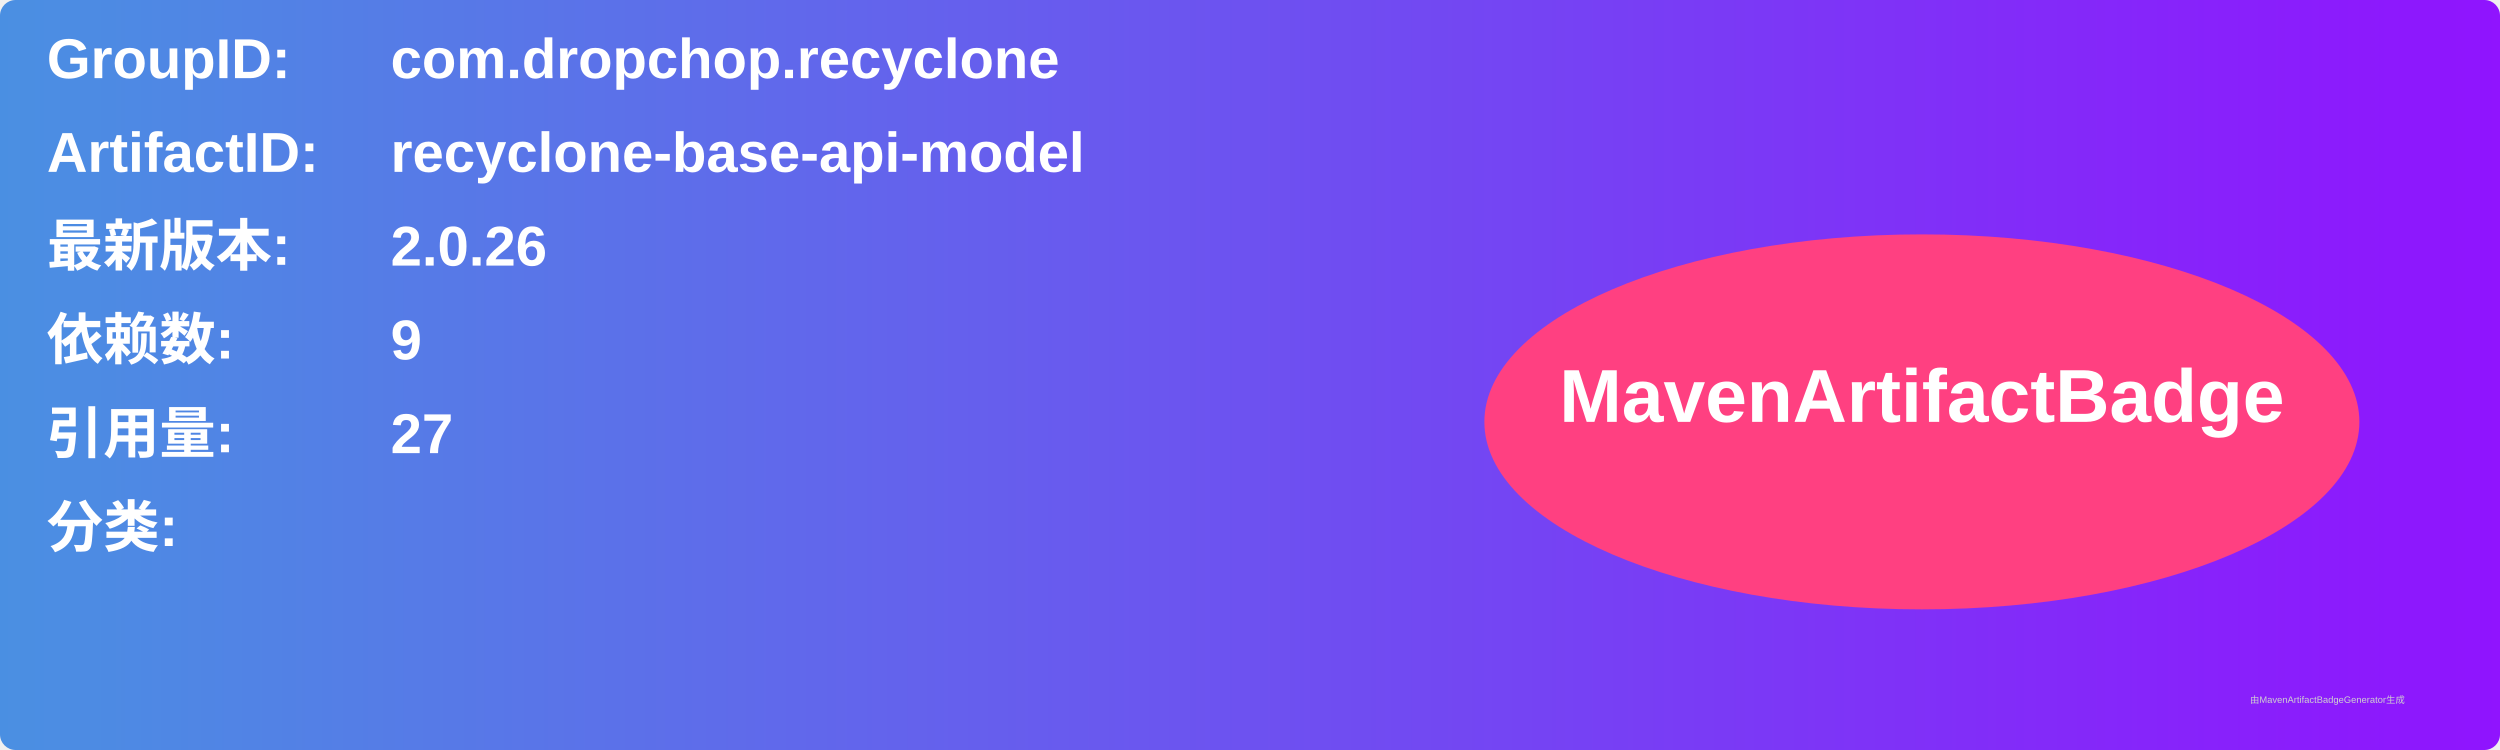
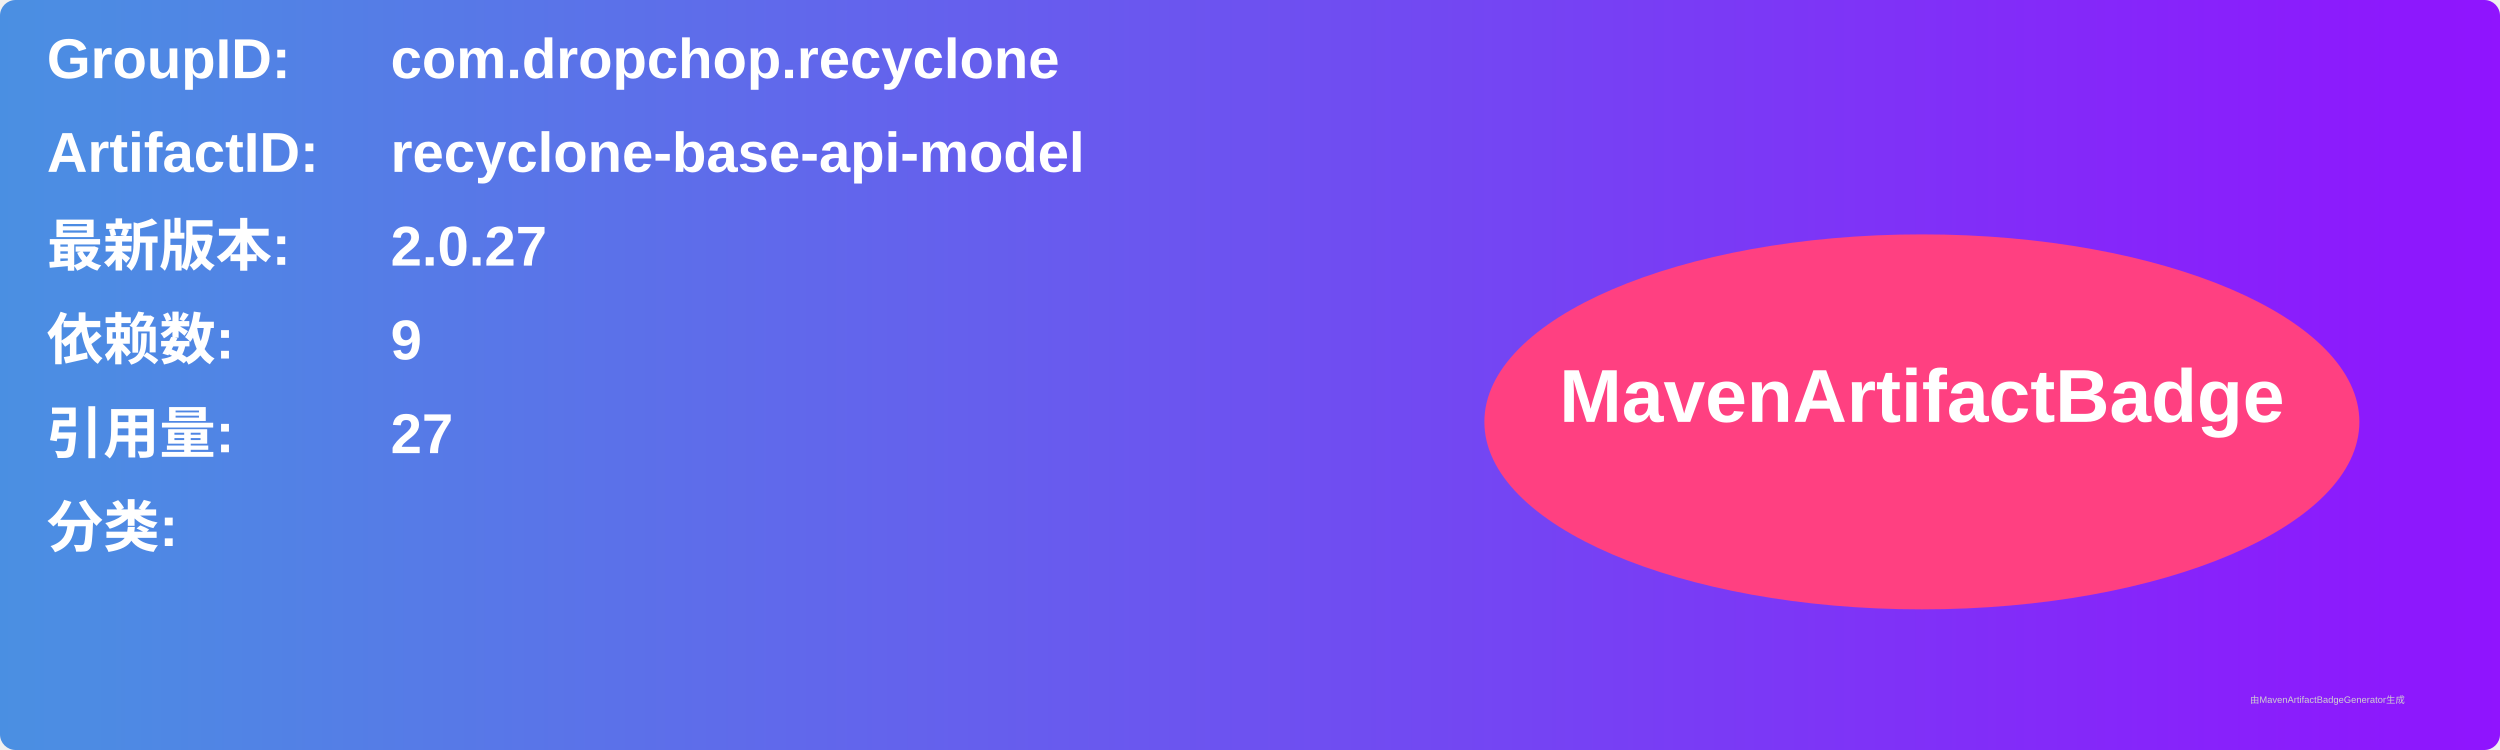
<svg xmlns="http://www.w3.org/2000/svg" width="800" height="240" viewBox="0 0 800 240">
  <linearGradient id="grad" x1="0%" y1="0%" x2="100%" y2="0%">
    <stop offset="0%" stop-color="#4a90e2" />
    <stop offset="100%" stop-color="#9013fe" />
  </linearGradient>
  <rect width="100%" height="100%" rx="5" ry="5" fill="url(#grad)" />
  <g transform="translate(15, 15)">
    <text x="0" y="10" font-family="Arial" font-size="18" fill="white" font-weight="bold" width="260">GroupID:</text>
    <text x="110" y="10" font-family="Arial" font-size="18" fill="white" font-weight="bold" width="460">com.dropchop.recyclone</text>
    <text x="0" y="40" font-family="Arial" font-size="18" fill="white" font-weight="bold" width="260">ArtifactID:</text>
    <text x="110" y="40" font-family="Arial" font-size="18" fill="white" font-weight="bold" width="460">recyclone-base-api-model</text>
    <text x="0" y="70" font-family="Arial" font-size="18" fill="white" font-weight="bold">最新版本:</text>
    <text x="110" y="70" font-family="Arial" font-size="18" fill="white" font-weight="bold">
-       <tspan font-weight="bold">2.0.26</tspan>
+       <tspan font-weight="bold">2.0.27</tspan>
    </text>
    <text x="0" y="100" font-family="Arial" font-size="18" fill="white" font-weight="bold">依赖数: </text>
    <text x="110" y="100" font-family="Arial" font-size="18" fill="white">
      <tspan font-weight="bold">9</tspan>
    </text>
    <text x="0" y="130" font-family="Arial" font-size="18" fill="white" font-weight="bold">引用量: </text>
    <text x="110" y="130" font-family="Arial" font-size="18" fill="white">
      <tspan font-weight="bold">27</tspan>
    </text>
    <text x="0" y="160" font-family="Arial" font-size="18" fill="white" font-weight="bold">分类:</text>
    <text x="10" y="190" font-family="Arial" font-size="10" fill="white">
      <tspan font-weight="bold" />
    </text>
    <ellipse cx="600" cy="120" rx="140" ry="60" fill="#ff4081" />
    <text x="600" y="120" text-anchor="middle" font-family="Arial" font-size="24" fill="white" font-weight="bold">MavenArtifactBadge</text>
  </g>
  <text x="720" y="225" font-family="Arial" font-size="3" fill="#d0d0d0">由MavenArtifactBadgeGenerator生成</text>
</svg>
